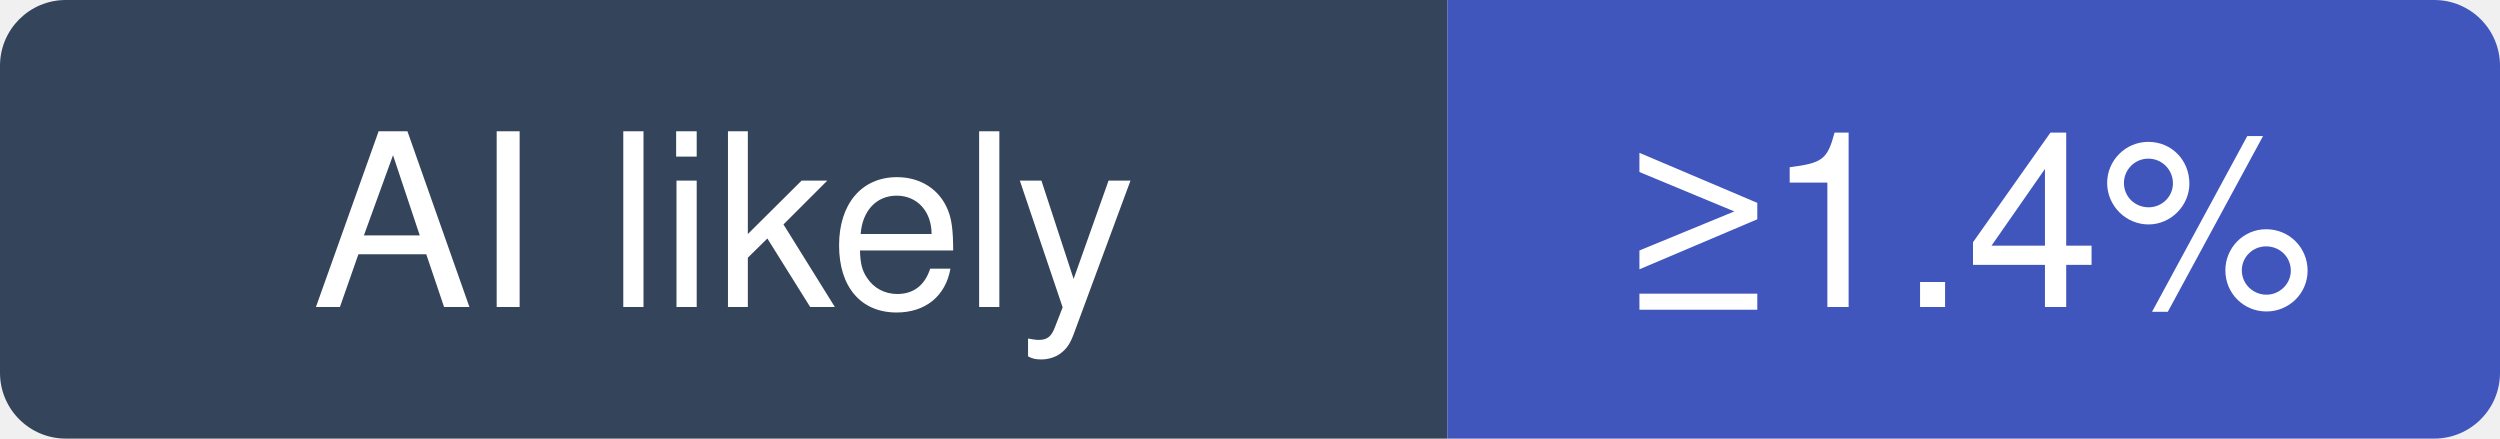
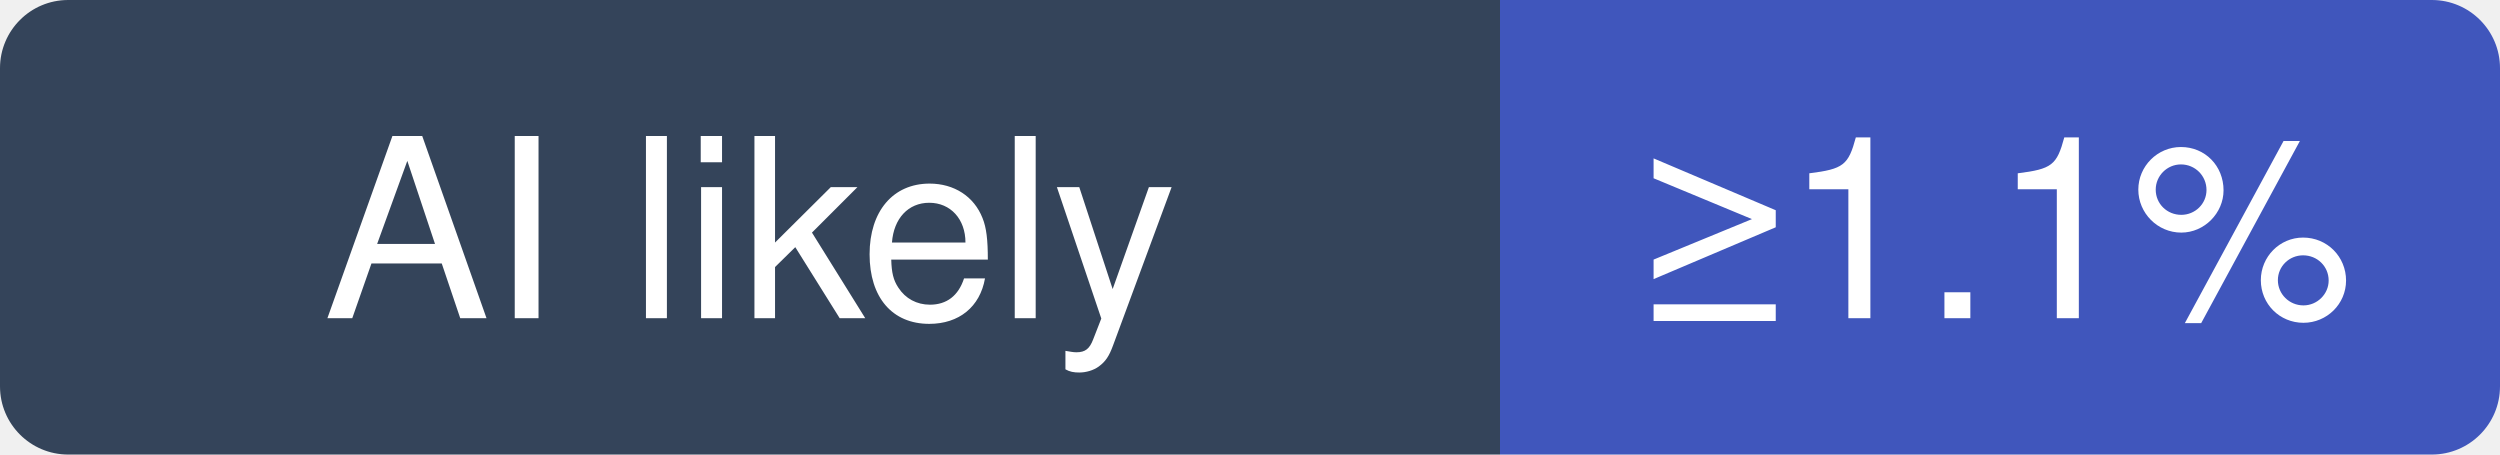
- <svg xmlns="http://www.w3.org/2000/svg" width="114" height="20" viewBox="0 0 114 20" role="img" aria-label="nestjs/nest: at least 1.4% of recent commits disclose an AI agent; no estimate beyond that">
+ <svg xmlns="http://www.w3.org/2000/svg" width="110" height="20" viewBox="0 0 110 20" role="img" aria-label="nestjs/nest: at least 1.1% of recent commits disclose an AI agent; no estimate beyond that">
  <clipPath id="hm-l">
-     <rect width="114" height="20" rx="3" />
+     <rect width="110" height="20" rx="3" />
  </clipPath>
  <g clip-path="url(#hm-l)">
    <rect width="66" height="20" fill="#34445A" />
-     <rect x="66" width="48" height="20" fill="#4056BC" />
+     <rect x="66" width="44" height="20" fill="#4056BC" />
  </g>
  <g fill="#fff" text-anchor="middle" font-family="Verdana, -apple-system, BlinkMacSystemFont, Segoe UI, Helvetica, Arial, Fira Sans, sans-serif" font-size="11">
    <text x="33" y="14">AI likely</text>
-     <text x="90" y="14">≥1.4%</text>
+     <text x="88" y="14">≥1.1%</text>
  </g>
</svg>
